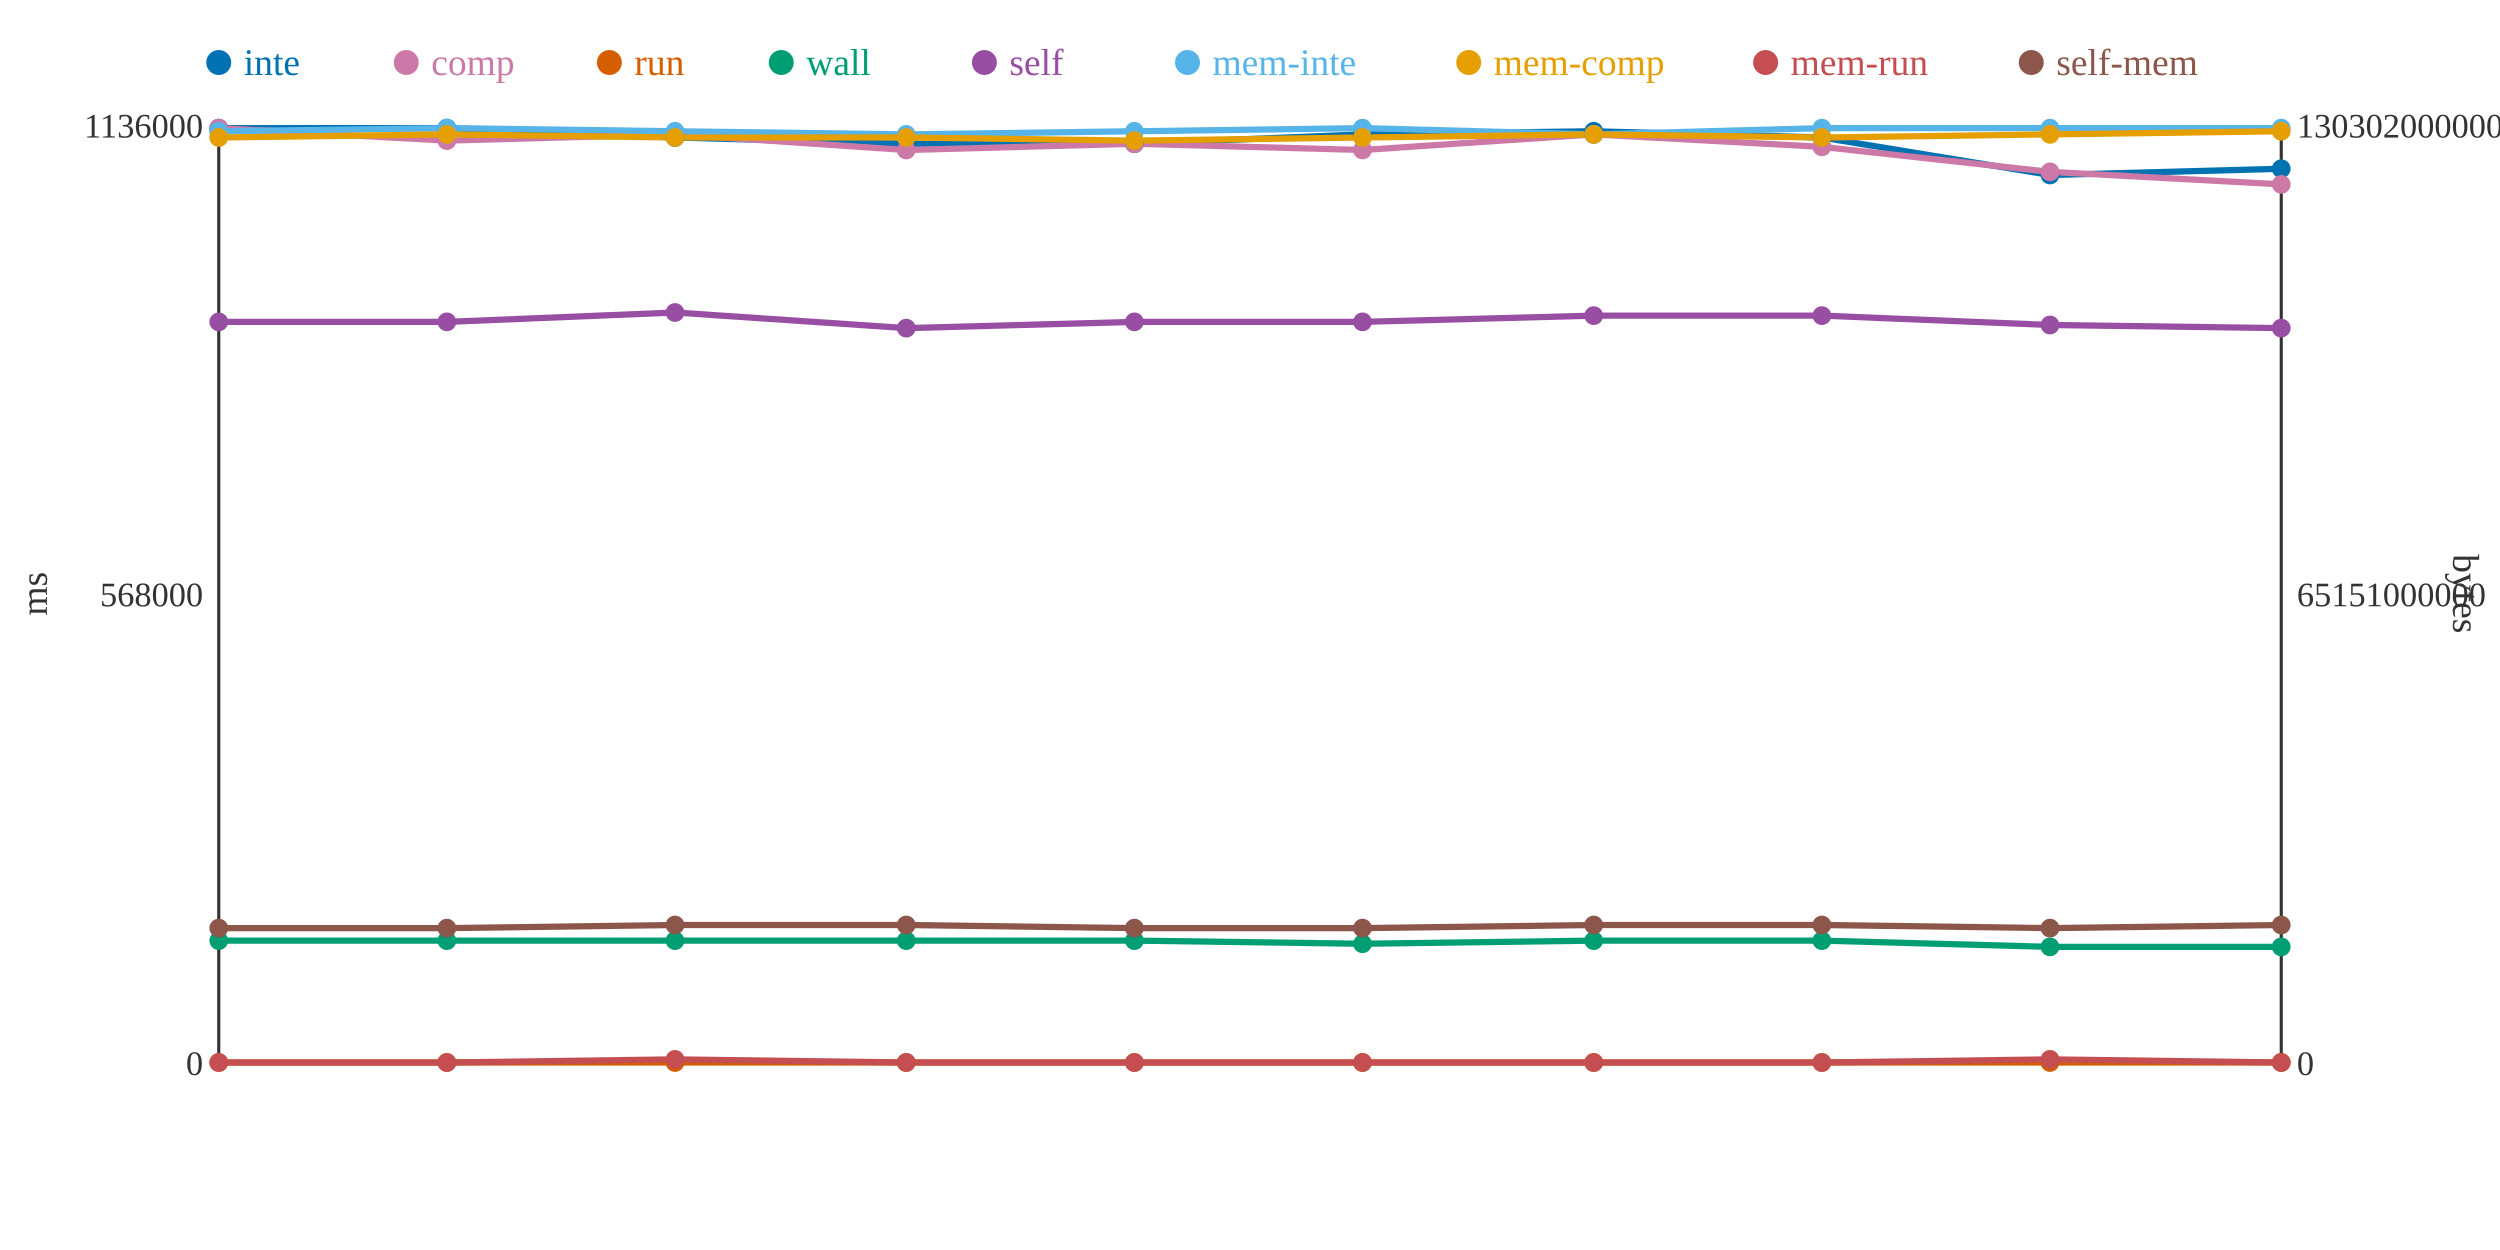
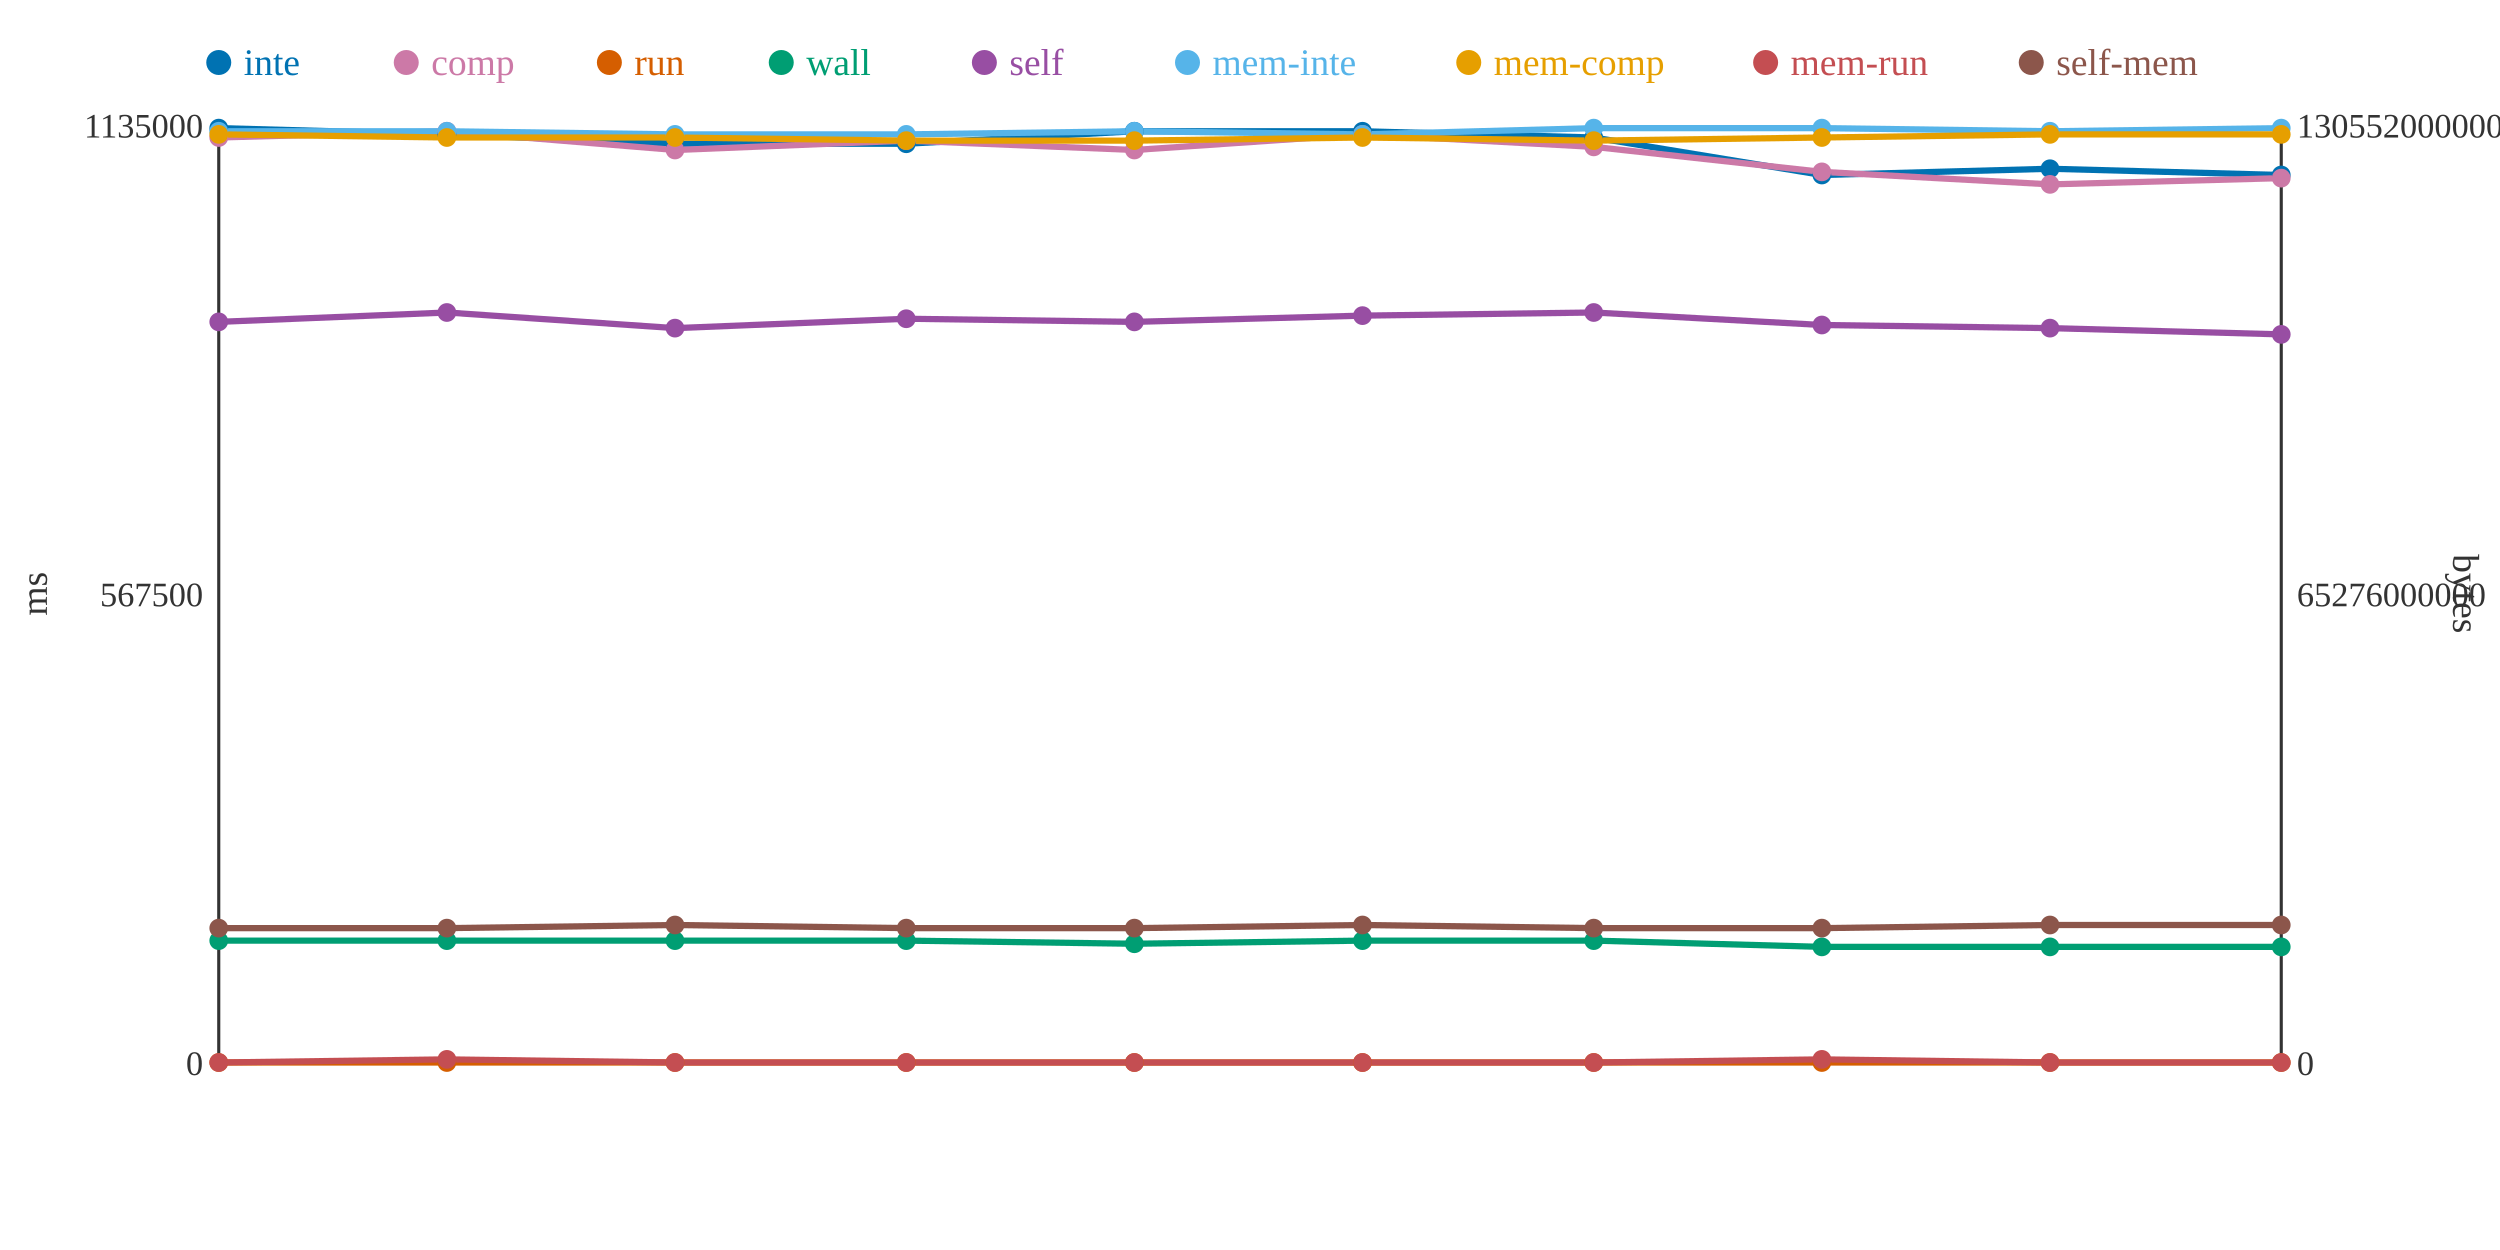
<svg xmlns="http://www.w3.org/2000/svg" width="800" height="400">
  <rect width="800" height="400" fill="white" />
  <line x1="70" y1="40" x2="70" y2="340" stroke="#333" stroke-width="1" />
  <line x1="70" y1="340" x2="730" y2="340" stroke="#333" stroke-width="1" />
  <line x1="730" y1="40" x2="730" y2="340" stroke="#333" stroke-width="1" />
  <text x="65" y="344" text-anchor="end" font-size="11" fill="#333">0</text>
-   <text x="65" y="194" text-anchor="end" font-size="11" fill="#333">568000</text>
-   <text x="65" y="44" text-anchor="end" font-size="11" fill="#333">1136000</text>
+   <text x="65" y="194" text-anchor="end" font-size="11" fill="#333">567500</text>
+   <text x="65" y="44" text-anchor="end" font-size="11" fill="#333">1135000</text>
  <text x="15" y="190" text-anchor="middle" font-size="12" fill="#333" transform="rotate(-90 15 190)">ms</text>
  <text x="735" y="344" text-anchor="start" font-size="11" fill="#333">0</text>
-   <text x="735" y="194" text-anchor="start" font-size="11" fill="#333">65151000000</text>
-   <text x="735" y="44" text-anchor="start" font-size="11" fill="#333">130302000000</text>
+   <text x="735" y="194" text-anchor="start" font-size="11" fill="#333">65276000000</text>
+   <text x="735" y="44" text-anchor="start" font-size="11" fill="#333">130552000000</text>
  <text x="785" y="190" text-anchor="middle" font-size="12" fill="#333" transform="rotate(90 785 190)">bytes</text>
-   <polyline points="70,41 143,41 216,44 290,46 363,46 436,43 510,42 583,44 656,56 730,54" fill="none" stroke="#0072B2" stroke-width="2" />
-   <polyline points="70,41 143,45 216,43 290,48 363,46 436,48 510,43 583,47 656,55 730,59" fill="none" stroke="#CC79A7" stroke-width="2" />
+   <polyline points="70,41 143,43 216,46 290,46 363,42 436,42 510,44 583,56 656,54 730,56" fill="none" stroke="#0072B2" stroke-width="2" />
+   <polyline points="70,44 143,42 216,48 290,45 363,48 436,43 510,47 583,55 656,59 730,57" fill="none" stroke="#CC79A7" stroke-width="2" />
  <polyline points="70,340 143,340 216,340 290,340 363,340 436,340 510,340 583,340 656,340 730,340" fill="none" stroke="#D55E00" stroke-width="2" />
-   <polyline points="70,301 143,301 216,301 290,301 363,301 436,302 510,301 583,301 656,303 730,303" fill="none" stroke="#009E73" stroke-width="2" />
-   <polyline points="70,103 143,103 216,100 290,105 363,103 436,103 510,101 583,101 656,104 730,105" fill="none" stroke="#984EA3" stroke-width="2" />
-   <polyline points="70,42 143,41 216,42 290,43 363,42 436,41 510,43 583,41 656,41 730,41" fill="none" stroke="#56B4E9" stroke-width="2" />
-   <polyline points="70,44 143,43 216,44 290,44 363,45 436,44 510,43 583,44 656,43 730,42" fill="none" stroke="#E69F00" stroke-width="2" />
-   <polyline points="70,340 143,340 216,339 290,340 363,340 436,340 510,340 583,340 656,339 730,340" fill="none" stroke="#C44E52" stroke-width="2" />
-   <polyline points="70,297 143,297 216,296 290,296 363,297 436,297 510,296 583,296 656,297 730,296" fill="none" stroke="#8C564B" stroke-width="2" />
+   <polyline points="70,301 143,301 216,301 290,301 363,302 436,301 510,301 583,303 656,303 730,303" fill="none" stroke="#009E73" stroke-width="2" />
+   <polyline points="70,103 143,100 216,105 290,102 363,103 436,101 510,100 583,104 656,105 730,107" fill="none" stroke="#984EA3" stroke-width="2" />
+   <polyline points="70,42 143,42 216,43 290,43 363,42 436,43 510,41 583,41 656,42 730,41" fill="none" stroke="#56B4E9" stroke-width="2" />
+   <polyline points="70,43 143,44 216,44 290,45 363,45 436,44 510,45 583,44 656,43 730,43" fill="none" stroke="#E69F00" stroke-width="2" />
+   <polyline points="70,340 143,339 216,340 290,340 363,340 436,340 510,340 583,339 656,340 730,340" fill="none" stroke="#C44E52" stroke-width="2" />
+   <polyline points="70,297 143,297 216,296 290,297 363,297 436,296 510,297 583,297 656,296 730,296" fill="none" stroke="#8C564B" stroke-width="2" />
  <circle cx="70" cy="41" r="3" fill="#0072B2" />
-   <circle cx="70" cy="41" r="3" fill="#CC79A7" />
+   <circle cx="70" cy="44" r="3" fill="#CC79A7" />
  <circle cx="70" cy="340" r="3" fill="#D55E00" />
  <circle cx="70" cy="301" r="3" fill="#009E73" />
  <circle cx="70" cy="103" r="3" fill="#984EA3" />
  <circle cx="70" cy="42" r="3" fill="#56B4E9" />
-   <circle cx="70" cy="44" r="3" fill="#E69F00" />
+   <circle cx="70" cy="43" r="3" fill="#E69F00" />
  <circle cx="70" cy="340" r="3" fill="#C44E52" />
  <circle cx="70" cy="297" r="3" fill="#8C564B" />
-   <circle cx="143" cy="41" r="3" fill="#0072B2" />
-   <circle cx="143" cy="45" r="3" fill="#CC79A7" />
+   <circle cx="143" cy="43" r="3" fill="#0072B2" />
+   <circle cx="143" cy="42" r="3" fill="#CC79A7" />
  <circle cx="143" cy="340" r="3" fill="#D55E00" />
  <circle cx="143" cy="301" r="3" fill="#009E73" />
-   <circle cx="143" cy="103" r="3" fill="#984EA3" />
-   <circle cx="143" cy="41" r="3" fill="#56B4E9" />
-   <circle cx="143" cy="43" r="3" fill="#E69F00" />
-   <circle cx="143" cy="340" r="3" fill="#C44E52" />
+   <circle cx="143" cy="100" r="3" fill="#984EA3" />
+   <circle cx="143" cy="42" r="3" fill="#56B4E9" />
+   <circle cx="143" cy="44" r="3" fill="#E69F00" />
+   <circle cx="143" cy="339" r="3" fill="#C44E52" />
  <circle cx="143" cy="297" r="3" fill="#8C564B" />
-   <circle cx="216" cy="44" r="3" fill="#0072B2" />
-   <circle cx="216" cy="43" r="3" fill="#CC79A7" />
+   <circle cx="216" cy="46" r="3" fill="#0072B2" />
+   <circle cx="216" cy="48" r="3" fill="#CC79A7" />
  <circle cx="216" cy="340" r="3" fill="#D55E00" />
  <circle cx="216" cy="301" r="3" fill="#009E73" />
-   <circle cx="216" cy="100" r="3" fill="#984EA3" />
-   <circle cx="216" cy="42" r="3" fill="#56B4E9" />
+   <circle cx="216" cy="105" r="3" fill="#984EA3" />
+   <circle cx="216" cy="43" r="3" fill="#56B4E9" />
  <circle cx="216" cy="44" r="3" fill="#E69F00" />
-   <circle cx="216" cy="339" r="3" fill="#C44E52" />
+   <circle cx="216" cy="340" r="3" fill="#C44E52" />
  <circle cx="216" cy="296" r="3" fill="#8C564B" />
  <circle cx="290" cy="46" r="3" fill="#0072B2" />
-   <circle cx="290" cy="48" r="3" fill="#CC79A7" />
+   <circle cx="290" cy="45" r="3" fill="#CC79A7" />
  <circle cx="290" cy="340" r="3" fill="#D55E00" />
  <circle cx="290" cy="301" r="3" fill="#009E73" />
-   <circle cx="290" cy="105" r="3" fill="#984EA3" />
+   <circle cx="290" cy="102" r="3" fill="#984EA3" />
  <circle cx="290" cy="43" r="3" fill="#56B4E9" />
-   <circle cx="290" cy="44" r="3" fill="#E69F00" />
+   <circle cx="290" cy="45" r="3" fill="#E69F00" />
  <circle cx="290" cy="340" r="3" fill="#C44E52" />
-   <circle cx="290" cy="296" r="3" fill="#8C564B" />
-   <circle cx="363" cy="46" r="3" fill="#0072B2" />
-   <circle cx="363" cy="46" r="3" fill="#CC79A7" />
+   <circle cx="290" cy="297" r="3" fill="#8C564B" />
+   <circle cx="363" cy="42" r="3" fill="#0072B2" />
+   <circle cx="363" cy="48" r="3" fill="#CC79A7" />
  <circle cx="363" cy="340" r="3" fill="#D55E00" />
-   <circle cx="363" cy="301" r="3" fill="#009E73" />
+   <circle cx="363" cy="302" r="3" fill="#009E73" />
  <circle cx="363" cy="103" r="3" fill="#984EA3" />
  <circle cx="363" cy="42" r="3" fill="#56B4E9" />
  <circle cx="363" cy="45" r="3" fill="#E69F00" />
  <circle cx="363" cy="340" r="3" fill="#C44E52" />
  <circle cx="363" cy="297" r="3" fill="#8C564B" />
-   <circle cx="436" cy="43" r="3" fill="#0072B2" />
-   <circle cx="436" cy="48" r="3" fill="#CC79A7" />
+   <circle cx="436" cy="42" r="3" fill="#0072B2" />
+   <circle cx="436" cy="43" r="3" fill="#CC79A7" />
  <circle cx="436" cy="340" r="3" fill="#D55E00" />
-   <circle cx="436" cy="302" r="3" fill="#009E73" />
-   <circle cx="436" cy="103" r="3" fill="#984EA3" />
-   <circle cx="436" cy="41" r="3" fill="#56B4E9" />
+   <circle cx="436" cy="301" r="3" fill="#009E73" />
+   <circle cx="436" cy="101" r="3" fill="#984EA3" />
+   <circle cx="436" cy="43" r="3" fill="#56B4E9" />
  <circle cx="436" cy="44" r="3" fill="#E69F00" />
  <circle cx="436" cy="340" r="3" fill="#C44E52" />
-   <circle cx="436" cy="297" r="3" fill="#8C564B" />
-   <circle cx="510" cy="42" r="3" fill="#0072B2" />
-   <circle cx="510" cy="43" r="3" fill="#CC79A7" />
+   <circle cx="436" cy="296" r="3" fill="#8C564B" />
+   <circle cx="510" cy="44" r="3" fill="#0072B2" />
+   <circle cx="510" cy="47" r="3" fill="#CC79A7" />
  <circle cx="510" cy="340" r="3" fill="#D55E00" />
  <circle cx="510" cy="301" r="3" fill="#009E73" />
-   <circle cx="510" cy="101" r="3" fill="#984EA3" />
-   <circle cx="510" cy="43" r="3" fill="#56B4E9" />
-   <circle cx="510" cy="43" r="3" fill="#E69F00" />
+   <circle cx="510" cy="100" r="3" fill="#984EA3" />
+   <circle cx="510" cy="41" r="3" fill="#56B4E9" />
+   <circle cx="510" cy="45" r="3" fill="#E69F00" />
  <circle cx="510" cy="340" r="3" fill="#C44E52" />
-   <circle cx="510" cy="296" r="3" fill="#8C564B" />
-   <circle cx="583" cy="44" r="3" fill="#0072B2" />
-   <circle cx="583" cy="47" r="3" fill="#CC79A7" />
+   <circle cx="510" cy="297" r="3" fill="#8C564B" />
+   <circle cx="583" cy="56" r="3" fill="#0072B2" />
+   <circle cx="583" cy="55" r="3" fill="#CC79A7" />
  <circle cx="583" cy="340" r="3" fill="#D55E00" />
-   <circle cx="583" cy="301" r="3" fill="#009E73" />
-   <circle cx="583" cy="101" r="3" fill="#984EA3" />
+   <circle cx="583" cy="303" r="3" fill="#009E73" />
+   <circle cx="583" cy="104" r="3" fill="#984EA3" />
  <circle cx="583" cy="41" r="3" fill="#56B4E9" />
  <circle cx="583" cy="44" r="3" fill="#E69F00" />
-   <circle cx="583" cy="340" r="3" fill="#C44E52" />
-   <circle cx="583" cy="296" r="3" fill="#8C564B" />
-   <circle cx="656" cy="56" r="3" fill="#0072B2" />
-   <circle cx="656" cy="55" r="3" fill="#CC79A7" />
+   <circle cx="583" cy="339" r="3" fill="#C44E52" />
+   <circle cx="583" cy="297" r="3" fill="#8C564B" />
+   <circle cx="656" cy="54" r="3" fill="#0072B2" />
+   <circle cx="656" cy="59" r="3" fill="#CC79A7" />
  <circle cx="656" cy="340" r="3" fill="#D55E00" />
  <circle cx="656" cy="303" r="3" fill="#009E73" />
-   <circle cx="656" cy="104" r="3" fill="#984EA3" />
-   <circle cx="656" cy="41" r="3" fill="#56B4E9" />
+   <circle cx="656" cy="105" r="3" fill="#984EA3" />
+   <circle cx="656" cy="42" r="3" fill="#56B4E9" />
  <circle cx="656" cy="43" r="3" fill="#E69F00" />
-   <circle cx="656" cy="339" r="3" fill="#C44E52" />
-   <circle cx="656" cy="297" r="3" fill="#8C564B" />
-   <circle cx="730" cy="54" r="3" fill="#0072B2" />
-   <circle cx="730" cy="59" r="3" fill="#CC79A7" />
+   <circle cx="656" cy="340" r="3" fill="#C44E52" />
+   <circle cx="656" cy="296" r="3" fill="#8C564B" />
+   <circle cx="730" cy="56" r="3" fill="#0072B2" />
+   <circle cx="730" cy="57" r="3" fill="#CC79A7" />
  <circle cx="730" cy="340" r="3" fill="#D55E00" />
  <circle cx="730" cy="303" r="3" fill="#009E73" />
-   <circle cx="730" cy="105" r="3" fill="#984EA3" />
+   <circle cx="730" cy="107" r="3" fill="#984EA3" />
  <circle cx="730" cy="41" r="3" fill="#56B4E9" />
-   <circle cx="730" cy="42" r="3" fill="#E69F00" />
+   <circle cx="730" cy="43" r="3" fill="#E69F00" />
  <circle cx="730" cy="340" r="3" fill="#C44E52" />
  <circle cx="730" cy="296" r="3" fill="#8C564B" />
  <circle cx="70" cy="20" r="4" fill="#0072B2" />
  <text x="78" y="24" text-anchor="start" font-size="12" fill="#0072B2">inte</text>
  <circle cx="130" cy="20" r="4" fill="#CC79A7" />
  <text x="138" y="24" text-anchor="start" font-size="12" fill="#CC79A7">comp</text>
  <circle cx="195" cy="20" r="4" fill="#D55E00" />
  <text x="203" y="24" text-anchor="start" font-size="12" fill="#D55E00">run</text>
  <circle cx="250" cy="20" r="4" fill="#009E73" />
  <text x="258" y="24" text-anchor="start" font-size="12" fill="#009E73">wall</text>
  <circle cx="315" cy="20" r="4" fill="#984EA3" />
  <text x="323" y="24" text-anchor="start" font-size="12" fill="#984EA3">self</text>
  <circle cx="380" cy="20" r="4" fill="#56B4E9" />
  <text x="388" y="24" text-anchor="start" font-size="12" fill="#56B4E9">mem-inte</text>
  <circle cx="470" cy="20" r="4" fill="#E69F00" />
  <text x="478" y="24" text-anchor="start" font-size="12" fill="#E69F00">mem-comp</text>
  <circle cx="565" cy="20" r="4" fill="#C44E52" />
  <text x="573" y="24" text-anchor="start" font-size="12" fill="#C44E52">mem-run</text>
  <circle cx="650" cy="20" r="4" fill="#8C564B" />
  <text x="658" y="24" text-anchor="start" font-size="12" fill="#8C564B">self-mem</text>
</svg>
